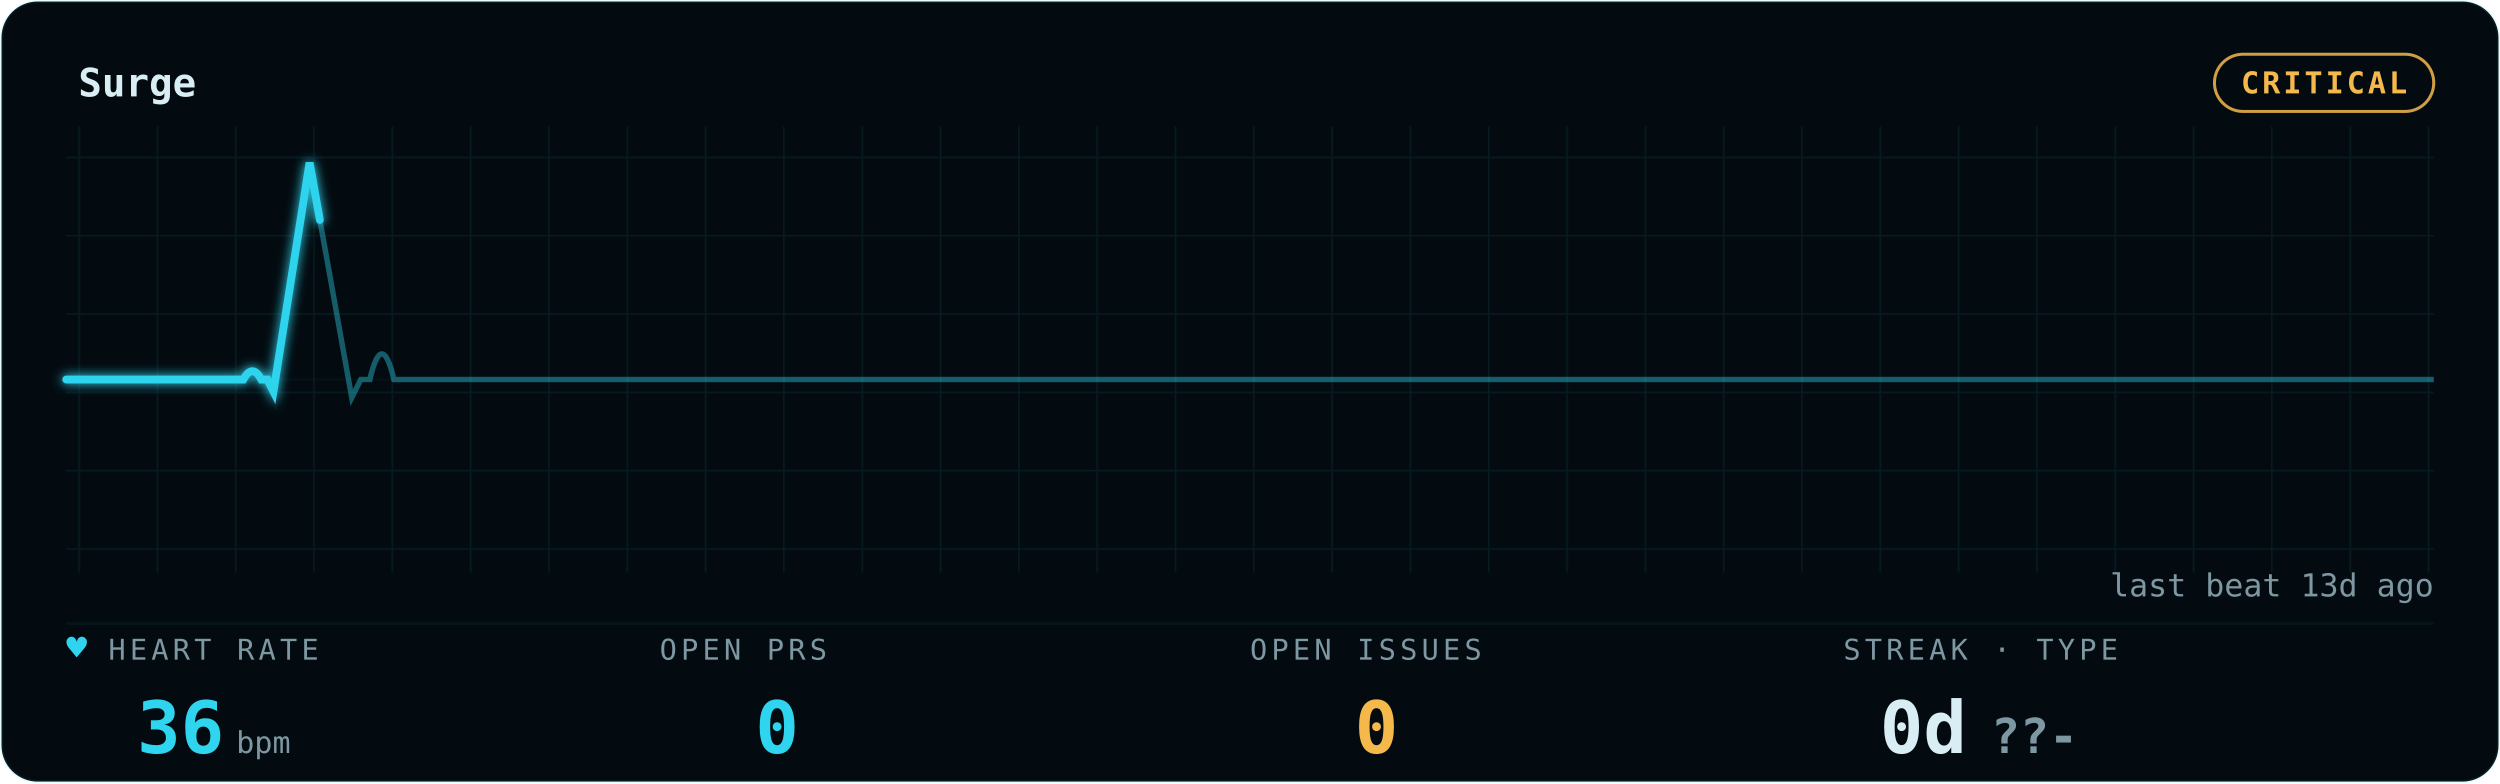
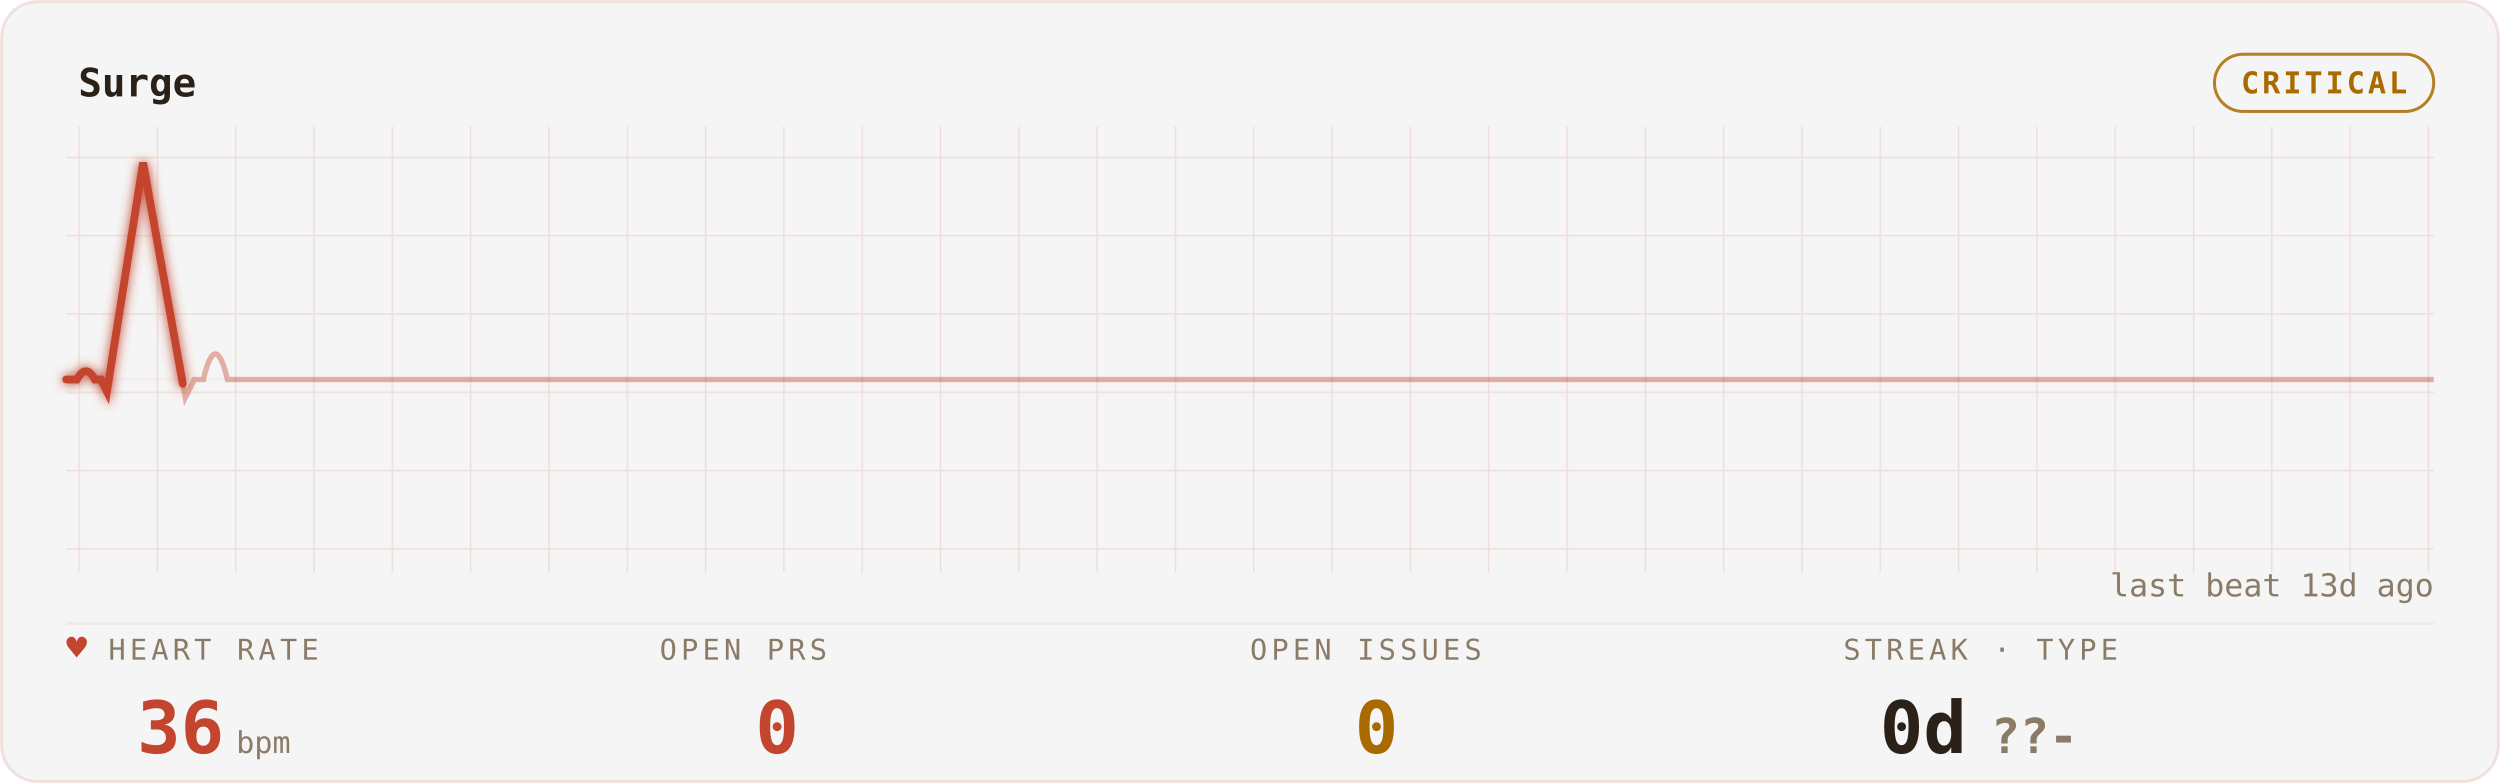
<svg xmlns="http://www.w3.org/2000/svg" width="100%" viewBox="0 0 830 260" role="img" aria-labelledby="gp-title gp-desc">
  <style>.gp-trail{animation:gp-sweep 10s linear infinite}
       .gp-sweep{animation:gp-sweep 10s linear infinite}
       .gp-grid-pulse{animation:gp-grid-breathe 18s ease-in-out infinite}
       .gp-pill-pulse{animation:gp-pill-breathe 4.8s ease-in-out infinite}
       .gp-heart{animation:gp-thump 1.65s ease-in-out infinite;transform-origin:center;transform-box:fill-box}
       .gp-dot{animation:gp-blink 1.8s ease-in-out infinite}
       @keyframes gp-sweep{from{stroke-dashoffset:1000}to{stroke-dashoffset:0}}
       @keyframes gp-grid-breathe{0%,100%{opacity:.72}50%{opacity:.96}}
       @keyframes gp-pill-breathe{0%,100%{opacity:.72}50%{opacity:1}}
       @keyframes gp-thump{0%,100%{transform:scale(1)}20%{transform:scale(1.12)}40%{transform:scale(1)}}
       @keyframes gp-blink{50%{opacity:.25}}@media (prefers-reduced-motion:reduce){*{animation:none !important}}</style>
  <defs>
    <filter id="gp-glow" x="-20%" y="-40%" width="140%" height="180%">
      <feGaussianBlur stdDeviation="1.7" result="b" />
      <feMerge>
        <feMergeNode in="b" />
        <feMergeNode in="SourceGraphic" />
      </feMerge>
    </filter>
    <pattern id="gp-grid" width="26" height="26" patternUnits="userSpaceOnUse">
-       <path d="M26 0H0V26" fill="none" stroke="rgba(47,212,238,0.09)" stroke-width="1" />
+       <path d="M26 0H0V26" fill="none" stroke="rgba(196,69,47,0.14)" stroke-width="1" />
    </pattern>
  </defs>
-   <rect x="0.5" y="0.5" width="829" height="259" rx="12" fill="#030B10" stroke="rgba(47,212,238,0.09)" />
+   <rect x="0.5" y="0.5" width="829" height="259" rx="12" fill="#f5f5f5" stroke="rgba(196,69,47,0.14)" />
  <rect x="22" y="42" width="786" height="148" fill="url(#gp-grid)" opacity="0.9" class="gp-grid-pulse" />
-   <text x="26" y="32" font-family="ui-monospace,'SF Mono','Cascadia Code',Menlo,Consolas,monospace" font-size="13" font-weight="600" fill="#D9EEF4">Surge</text>
-   <rect class="gp-pill-pulse" x="735.2" y="18" width="72.8" height="19" rx="9.5" fill="none" stroke="#F5B84B" opacity="0.85" />
-   <text x="771.6" y="31" text-anchor="middle" font-family="ui-monospace,'SF Mono','Cascadia Code',Menlo,Consolas,monospace" font-size="10" font-weight="600" fill="#F5B84B" letter-spacing="1">CRITICAL</text>
-   <line x1="22" y1="207" x2="808" y2="207" stroke="rgba(47,212,238,0.09)" stroke-width="1" opacity="0.55" />
-   <line x1="22" y1="126" x2="808" y2="126" stroke="rgba(47,212,238,0.09)" stroke-width="1" opacity="0.25" />
-   <path d="M22 126 h56.143 h2.637 q3 -5.5 6 0 h2 l2 4 l12 -76 l14 78 l3 -6 h3 q4 -17 8 0 h3.505 h56.143 h56.143 h56.143 h56.143 h56.143 h56.143 h56.143 h56.143 h56.143 h56.143 h56.143 h56.143 H808" fill="none" stroke="#2FD4EE" stroke-width="1.8" opacity="0.40" />
-   <path class="gp-trail" d="M22 126 h56.143 h2.637 q3 -5.5 6 0 h2 l2 4 l12 -76 l14 78 l3 -6 h3 q4 -17 8 0 h3.505 h56.143 h56.143 h56.143 h56.143 h56.143 h56.143 h56.143 h56.143 h56.143 h56.143 h56.143 h56.143 H808" pathLength="1000" fill="none" stroke="#2FD4EE" stroke-width="4.0" stroke-linecap="round" stroke-dasharray="170 830" opacity="0.07" filter="url(#gp-glow)" />
-   <path class="gp-sweep" d="M22 126 h56.143 h2.637 q3 -5.5 6 0 h2 l2 4 l12 -76 l14 78 l3 -6 h3 q4 -17 8 0 h3.505 h56.143 h56.143 h56.143 h56.143 h56.143 h56.143 h56.143 h56.143 h56.143 h56.143 h56.143 h56.143 H808" pathLength="1000" fill="none" stroke="#2FD4EE" stroke-width="2.6" stroke-linecap="round" stroke-dasharray="170 830" filter="url(#gp-glow)" />
-   <text x="36" y="219" font-family="ui-monospace,'SF Mono','Cascadia Code',Menlo,Consolas,monospace" font-size="9.5" letter-spacing="1.4" fill="#7E98A3">HEART RATE</text>
-   <text class="gp-heart" x="22" y="219" font-family="ui-monospace,'SF Mono','Cascadia Code',Menlo,Consolas,monospace" font-size="11.5" fill="#2FD4EE">♥</text>
-   <text x="71" y="250" text-anchor="middle" font-family="ui-monospace,'SF Mono','Cascadia Code',Menlo,Consolas,monospace" font-size="24" font-weight="700" fill="#2FD4EE">36<tspan font-size="10" font-weight="400" fill="#7E98A3" dx="4">bpm</tspan>
+   <text x="26" y="32" font-family="ui-monospace,'SF Mono','Cascadia Code',Menlo,Consolas,monospace" font-size="13" font-weight="600" fill="#2A2118">Surge</text>
+   <rect class="gp-pill-pulse" x="735.2" y="18" width="72.8" height="19" rx="9.5" fill="none" stroke="#A96A00" opacity="0.85" />
+   <text x="771.6" y="31" text-anchor="middle" font-family="ui-monospace,'SF Mono','Cascadia Code',Menlo,Consolas,monospace" font-size="10" font-weight="600" fill="#A96A00" letter-spacing="1">CRITICAL</text>
+   <line x1="22" y1="207" x2="808" y2="207" stroke="rgba(196,69,47,0.14)" stroke-width="1" opacity="0.55" />
+   <line x1="22" y1="126" x2="808" y2="126" stroke="rgba(196,69,47,0.14)" stroke-width="1" opacity="0.25" />
+   <path d="M22 126 h3.505 q3 -5.5 6 0 h2 l2 4 l12 -76 l14 78 l3 -6 h3 q4 -17 8 0 h2.637 h56.143 h56.143 h56.143 h56.143 h56.143 h56.143 h56.143 h56.143 h56.143 h56.143 h56.143 h56.143 h56.143 H808" fill="none" stroke="#C4452F" stroke-width="1.8" opacity="0.40" />
+   <path class="gp-trail" d="M22 126 h3.505 q3 -5.5 6 0 h2 l2 4 l12 -76 l14 78 l3 -6 h3 q4 -17 8 0 h2.637 h56.143 h56.143 h56.143 h56.143 h56.143 h56.143 h56.143 h56.143 h56.143 h56.143 h56.143 h56.143 h56.143 H808" pathLength="1000" fill="none" stroke="#C4452F" stroke-width="4.0" stroke-linecap="round" stroke-dasharray="170 830" opacity="0.07" filter="url(#gp-glow)" />
+   <path class="gp-sweep" d="M22 126 h3.505 q3 -5.5 6 0 h2 l2 4 l12 -76 l14 78 l3 -6 h3 q4 -17 8 0 h2.637 h56.143 h56.143 h56.143 h56.143 h56.143 h56.143 h56.143 h56.143 h56.143 h56.143 h56.143 h56.143 h56.143 H808" pathLength="1000" fill="none" stroke="#C4452F" stroke-width="2.6" stroke-linecap="round" stroke-dasharray="170 830" filter="url(#gp-glow)" />
+   <text x="36" y="219" font-family="ui-monospace,'SF Mono','Cascadia Code',Menlo,Consolas,monospace" font-size="9.5" letter-spacing="1.4" fill="#8A7B67">HEART RATE</text>
+   <text class="gp-heart" x="22" y="219" font-family="ui-monospace,'SF Mono','Cascadia Code',Menlo,Consolas,monospace" font-size="11.5" fill="#C4452F">♥</text>
+   <text x="71" y="250" text-anchor="middle" font-family="ui-monospace,'SF Mono','Cascadia Code',Menlo,Consolas,monospace" font-size="24" font-weight="700" fill="#C4452F">36<tspan font-size="10" font-weight="400" fill="#8A7B67" dx="4">bpm</tspan>
  </text>
-   <text x="219" y="219" font-family="ui-monospace,'SF Mono','Cascadia Code',Menlo,Consolas,monospace" font-size="9.5" letter-spacing="1.4" fill="#7E98A3">OPEN PRS</text>
-   <text x="258" y="250" text-anchor="middle" font-family="ui-monospace,'SF Mono','Cascadia Code',Menlo,Consolas,monospace" font-size="24" font-weight="700" fill="#2FD4EE">0</text>
-   <text x="415" y="219" font-family="ui-monospace,'SF Mono','Cascadia Code',Menlo,Consolas,monospace" font-size="9.5" letter-spacing="1.4" fill="#7E98A3">OPEN ISSUES</text>
-   <text x="457" y="250" text-anchor="middle" font-family="ui-monospace,'SF Mono','Cascadia Code',Menlo,Consolas,monospace" font-size="24" font-weight="700" fill="#F5B84B">0</text>
-   <text x="612" y="219" font-family="ui-monospace,'SF Mono','Cascadia Code',Menlo,Consolas,monospace" font-size="9.5" letter-spacing="1.4" fill="#7E98A3">STREAK · TYPE</text>
-   <text x="657" y="250" text-anchor="middle" font-family="ui-monospace,'SF Mono','Cascadia Code',Menlo,Consolas,monospace" font-size="24" font-weight="700" fill="#D9EEF4">0d<tspan fill="#7E98A3" font-size="16" dx="8">??-</tspan>
+   <text x="219" y="219" font-family="ui-monospace,'SF Mono','Cascadia Code',Menlo,Consolas,monospace" font-size="9.5" letter-spacing="1.4" fill="#8A7B67">OPEN PRS</text>
+   <text x="258" y="250" text-anchor="middle" font-family="ui-monospace,'SF Mono','Cascadia Code',Menlo,Consolas,monospace" font-size="24" font-weight="700" fill="#C4452F">0</text>
+   <text x="415" y="219" font-family="ui-monospace,'SF Mono','Cascadia Code',Menlo,Consolas,monospace" font-size="9.5" letter-spacing="1.4" fill="#8A7B67">OPEN ISSUES</text>
+   <text x="457" y="250" text-anchor="middle" font-family="ui-monospace,'SF Mono','Cascadia Code',Menlo,Consolas,monospace" font-size="24" font-weight="700" fill="#A96A00">0</text>
+   <text x="612" y="219" font-family="ui-monospace,'SF Mono','Cascadia Code',Menlo,Consolas,monospace" font-size="9.5" letter-spacing="1.4" fill="#8A7B67">STREAK · TYPE</text>
+   <text x="657" y="250" text-anchor="middle" font-family="ui-monospace,'SF Mono','Cascadia Code',Menlo,Consolas,monospace" font-size="24" font-weight="700" fill="#2A2118">0d<tspan fill="#8A7B67" font-size="16" dx="8">??-</tspan>
  </text>
-   <text x="808" y="198" text-anchor="end" font-family="ui-monospace,'SF Mono','Cascadia Code',Menlo,Consolas,monospace" font-size="10.5" fill="#7E98A3">last beat 13d ago</text>
+   <text x="808" y="198" text-anchor="end" font-family="ui-monospace,'SF Mono','Cascadia Code',Menlo,Consolas,monospace" font-size="10.5" fill="#8A7B67">last beat 13d ago</text>
</svg>
